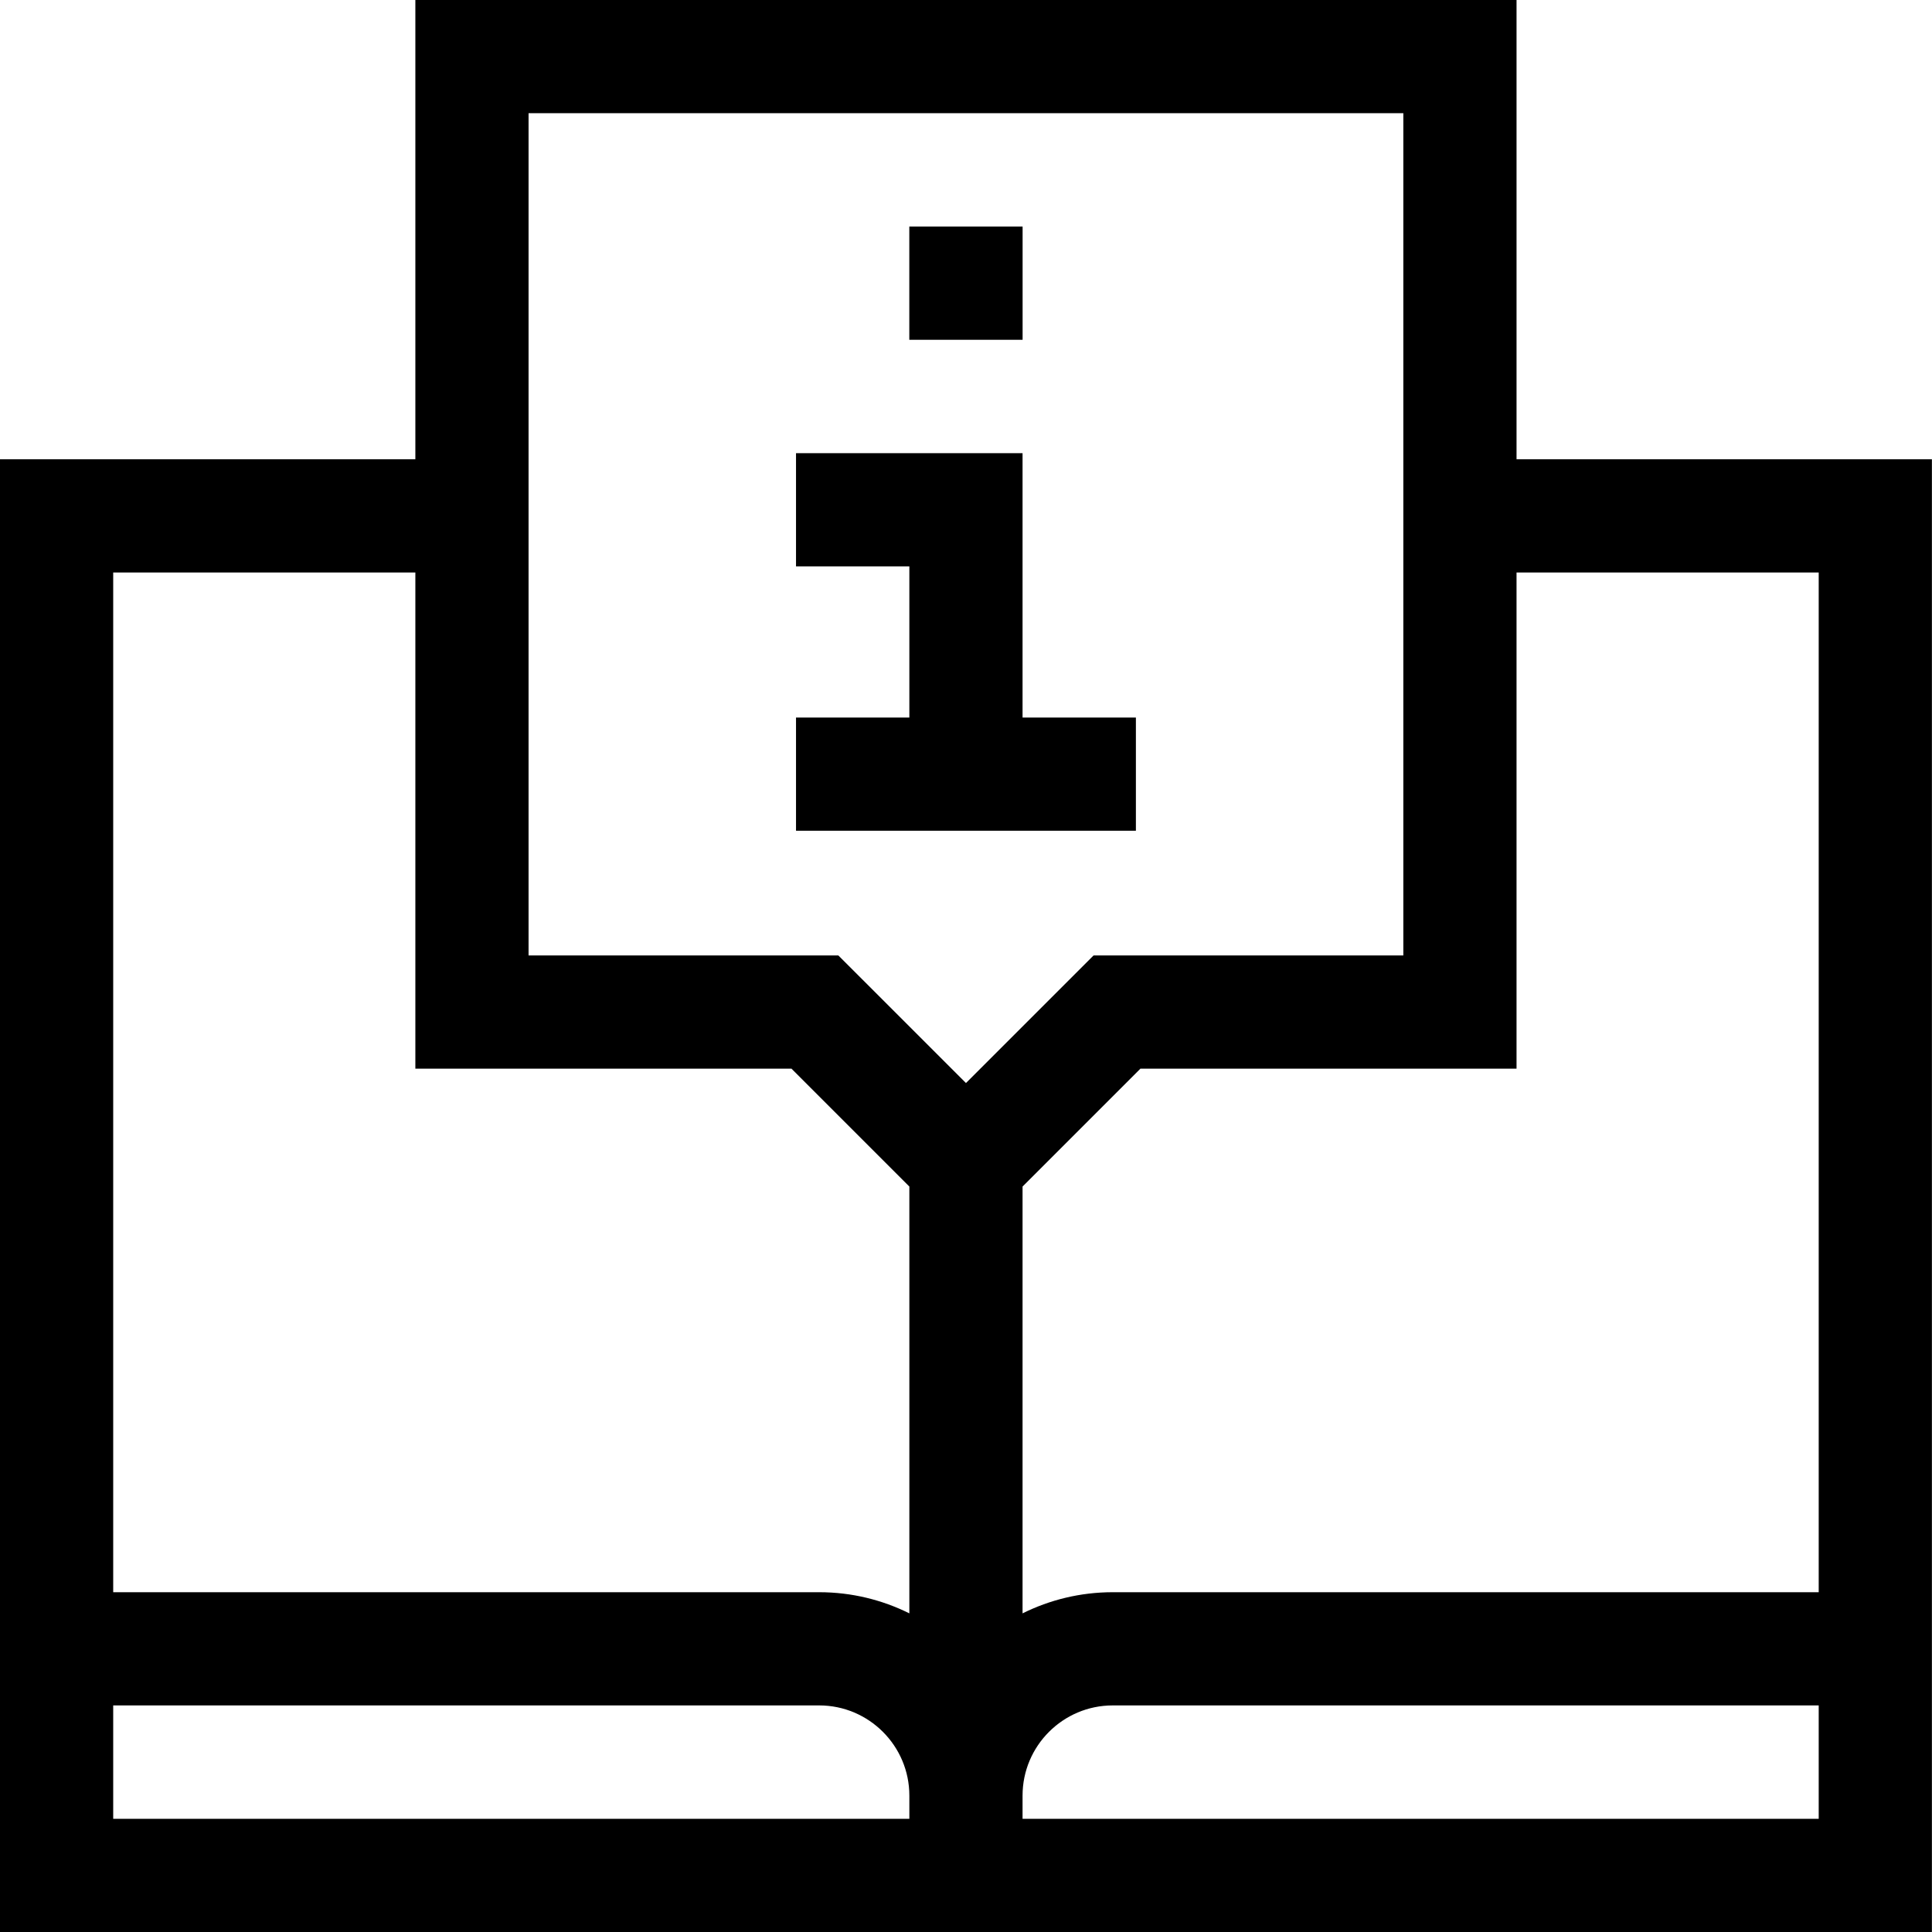
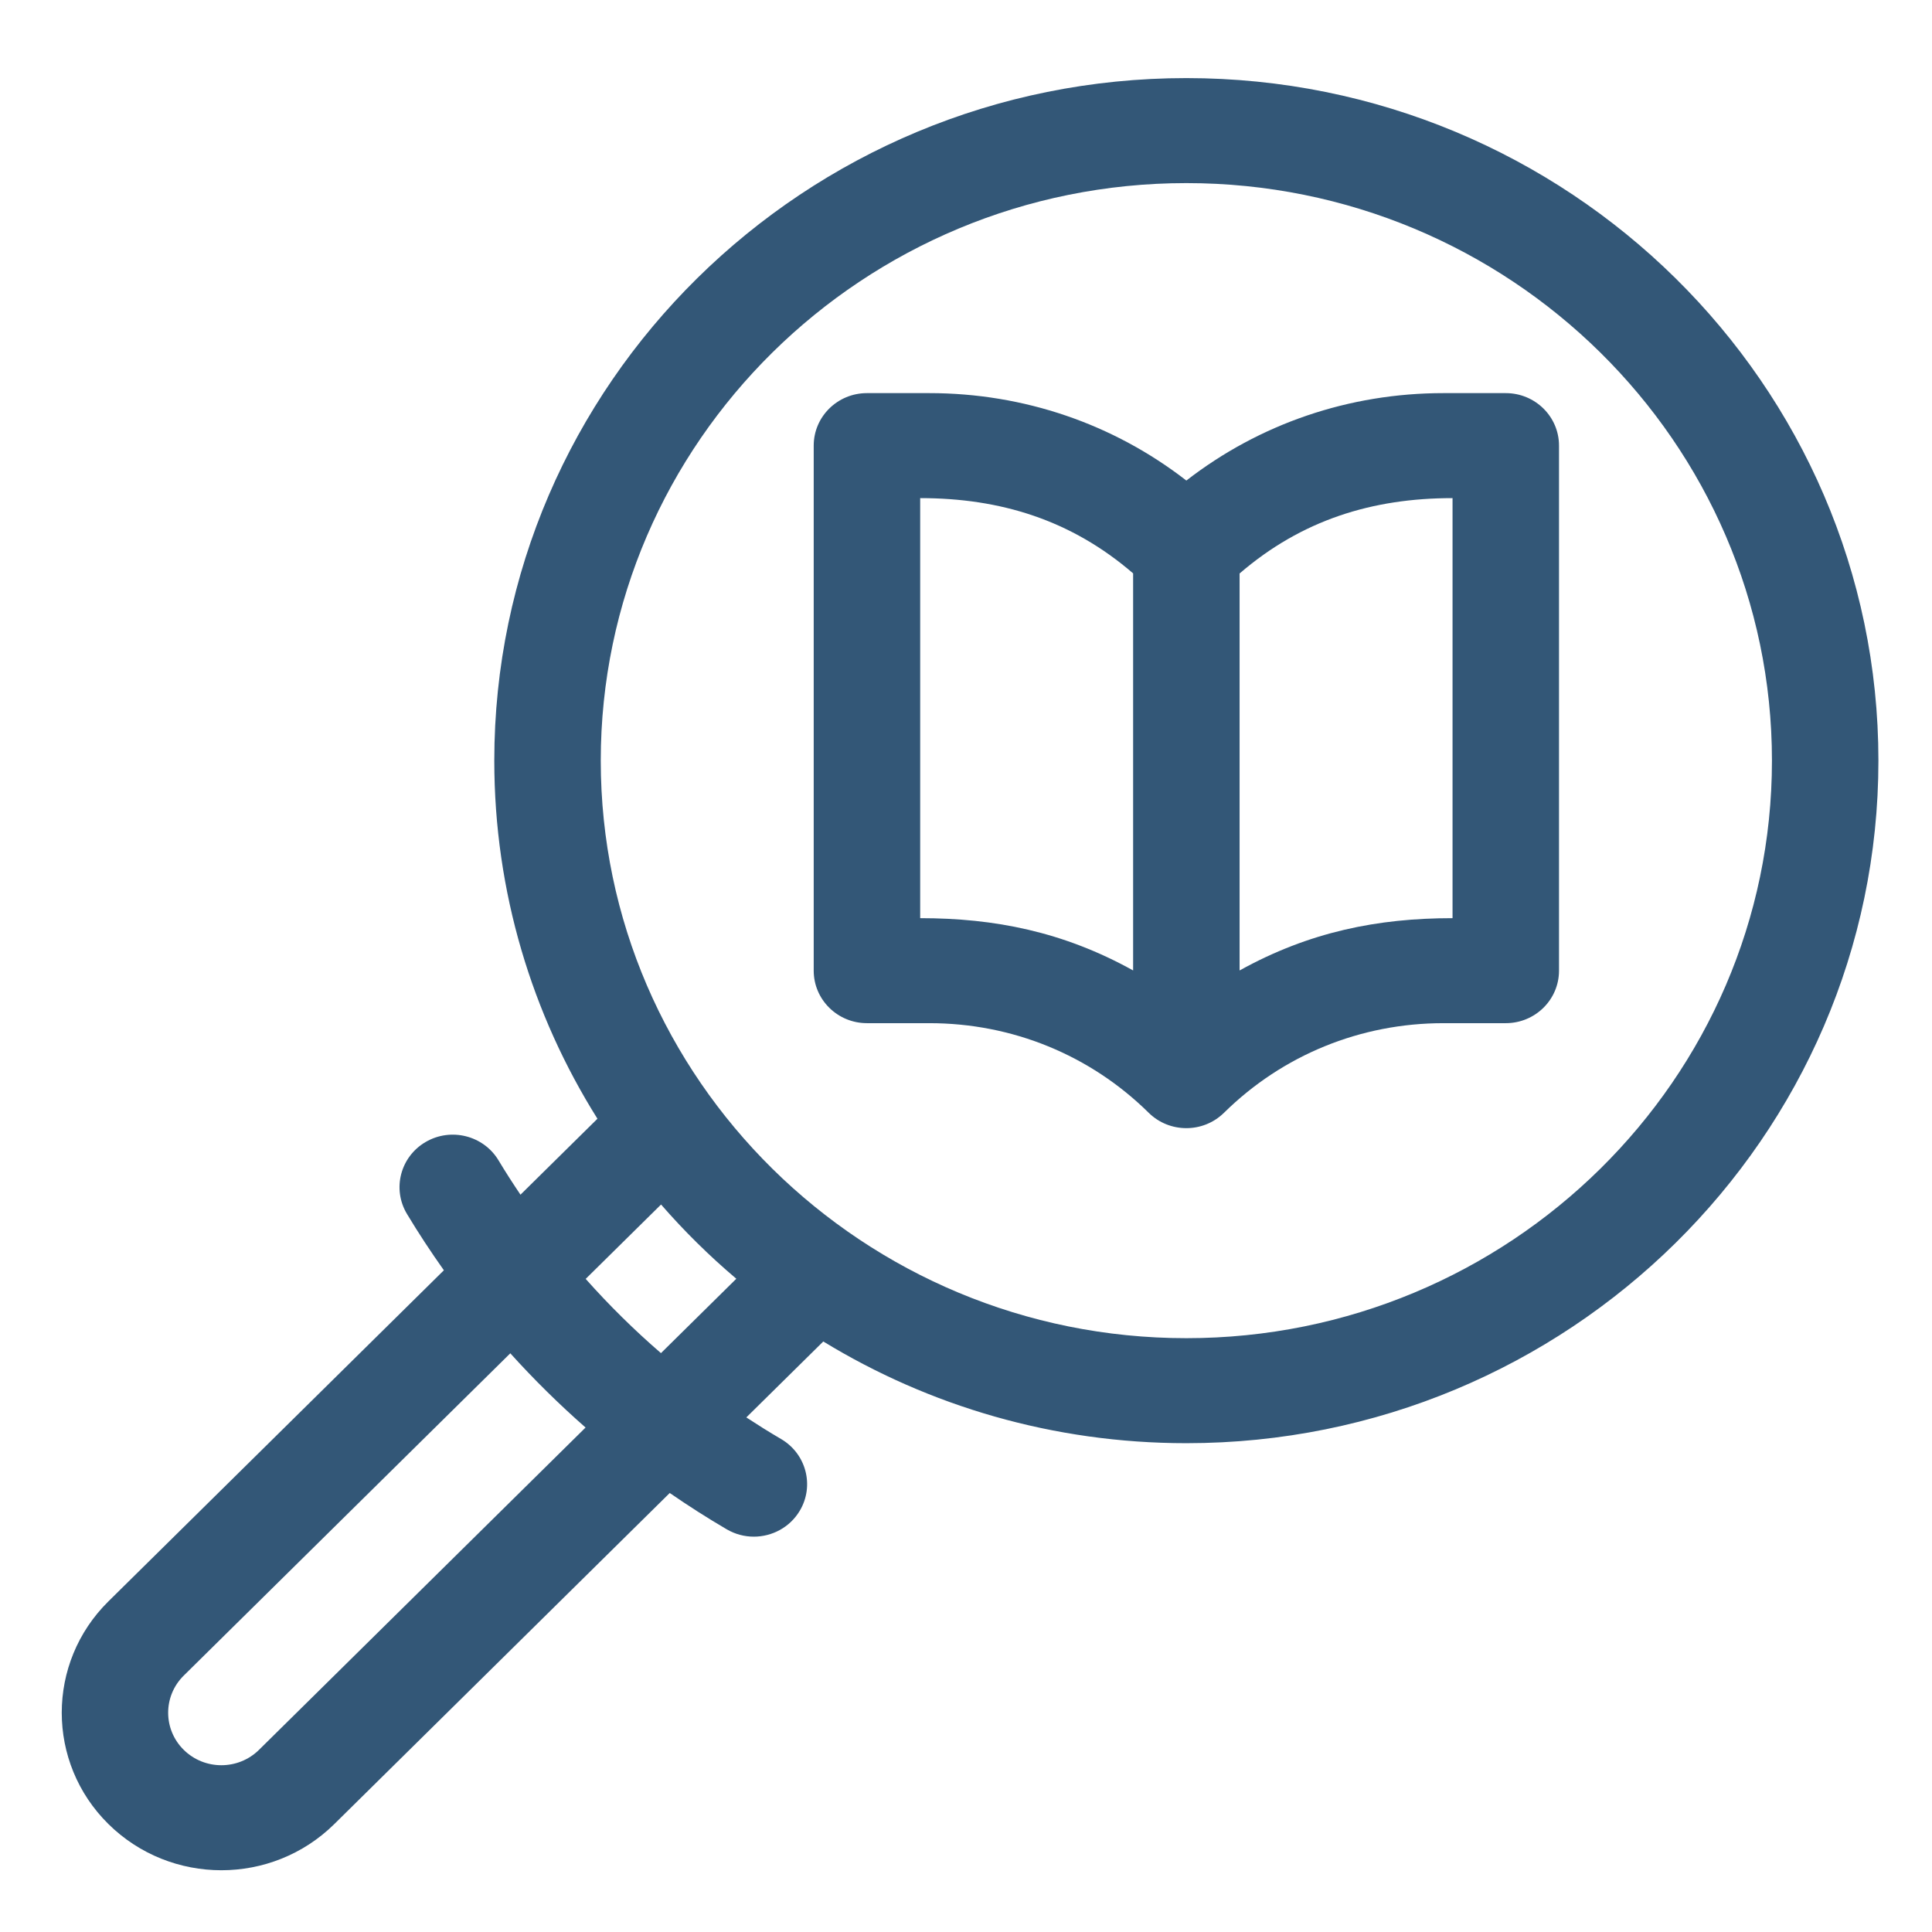
- <svg xmlns="http://www.w3.org/2000/svg" height="512pt" viewBox="0 0 512 512" width="512pt">
-   <path d="m301.023 190.152h-30.035v-70.055h-60.035v30h30.035v40.055h-30.035v30h90.07zm0 0" />
-   <path d="m240.977 60.047h30.023v30h-30.023zm0 0" />
-   <path d="m401.898 121.711v-121.711h-291.824v121.711h-110.074v390.289h511.977v-390.289zm80.078 30v270.242h-187.09c-8.578 0-16.691 2.023-23.898 5.605v-113.109l31.246-31.246h99.664v-131.492zm-341.902-121.711h231.824v223.203h-82.09l-33.82 33.816-33.82-33.816h-82.094zm-30 121.711v131.492h99.668l31.246 31.246v113.109c-7.207-3.582-15.32-5.605-23.898-5.605h-187.09v-270.238h80.074zm-80.074 300.242h187.09c13.176 0 23.898 10.719 23.898 23.898v6.148h-210.988zm240.988 30.047v-6.148c0-13.18 10.723-23.898 23.898-23.898h187.09v30.047zm0 0" />
+ <svg xmlns="http://www.w3.org/2000/svg" height="512pt" viewBox="0 0 512 513" width="512pt" version="1.1" id="svg6">
+   <defs id="defs10" />
+   <g id="g824" transform="matrix(0.9423914,0,0,0.9294342,15.42623,20.73532)" style="stroke-width:1.069">
+     <path style="fill:#335777;fill-opacity:1;stroke-width:1.069" id="path2" d="m 317.367,0 c -107.52,0 -194.996,87.477 -194.996,194.996 0,37.496 10.648,72.547 29.066,102.305 L 129.75,319 c -2.133,-3.211 -4.203,-6.465 -6.172,-9.789 -4.219,-7.129 -13.414,-9.488 -20.547,-5.27 -7.129,4.219 -9.488,13.418 -5.27,20.547 3.262,5.508 6.75,10.871 10.406,16.105 l -94.512,94.582 c -17.543,17.543 -17.543,46.09 0,63.633 17.582,17.582 46.043,17.59 63.637,-0.004 l 94.516,-94.582 c 5.223,3.648 10.57,7.125 16.066,10.379 2.395,1.418 5.027,2.094 7.625,2.094 5.125,0 10.121,-2.633 12.922,-7.363 4.219,-7.129 1.859,-16.328 -5.27,-20.547 -3.312,-1.961 -6.559,-4.031 -9.766,-6.156 l 21.684,-21.695 c 29.758,18.414 64.805,29.059 102.297,29.059 107.523,0 194.996,-87.477 194.996,-194.996 C 512.363,87.477 424.891,0 317.367,0 Z M 56.078,477.598 c -5.863,5.859 -15.348,5.859 -21.211,0 -5.848,-5.848 -5.848,-15.359 0.004,-21.211 L 126.883,364.312 c 6.648,7.473 13.734,14.555 21.207,21.207 z M 169.332,364.262 c -7.527,-6.594 -14.613,-13.68 -21.211,-21.207 l 21.238,-21.25 c 6.52,7.598 13.609,14.688 21.207,21.207 z m 148.035,-4.27 c -90.977,0 -164.996,-74.016 -164.996,-164.996 C 152.371,104.016 226.391,30 317.367,30 c 90.98,0 164.996,74.016 164.996,164.996 0,90.98 -74.016,164.996 -164.996,164.996 z m 0,0" />
+     <path style="fill:#335777;fill-opacity:1;stroke-width:1.069" id="path4" d="m 407.367,90 h -17.574 c -26.598,0 -51.84,8.785 -72.426,24.977 C 296.785,98.785 271.539,90 244.941,90 h -17.574 c -8.281,0 -14.996,6.715 -14.996,14.996 v 150 c 0,8.281 6.715,15 14.996,15 h 17.574 c 23.352,0 45.305,9.09 61.816,25.602 0.004,0 0.004,0.004 0.004,0.004 5.816,5.816 15.254,5.859 21.125,0.078 0.027,-0.027 0.059,-0.051 0.086,-0.078 16.516,-16.512 38.469,-25.605 61.82,-25.605 h 17.574 c 8.281,0 15,-6.719 15,-15 v -150 c 0,-8.281 -6.719,-14.996 -15,-14.996 z m -105,164.934 c -19.75,-11.109 -39.105,-14.938 -59.996,-14.938 v -120 c 22.609,0 42.531,6.238 59.996,21.5 z m 90,-14.938 c -21.043,0 -40.355,3.898 -60,14.945 V 141.527 c 17.473,-15.27 37.379,-21.531 60,-21.531 z m 0,0" />
+   </g>
</svg>
